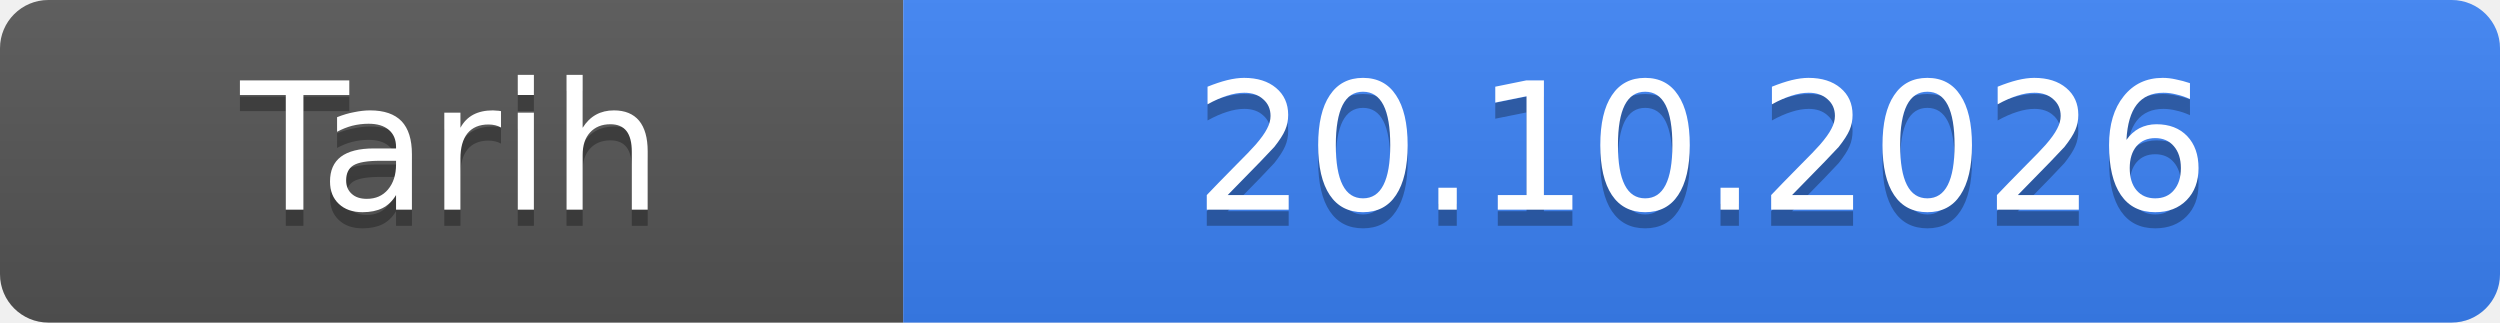
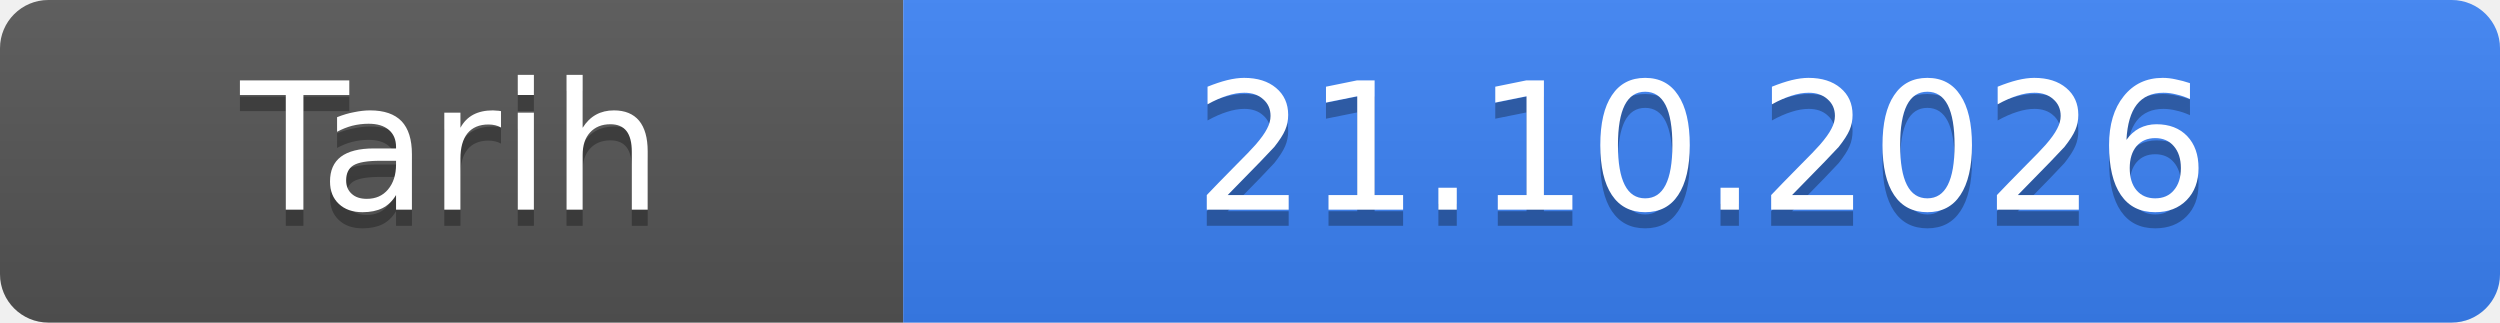
- <svg xmlns="http://www.w3.org/2000/svg" width="155" height="20" role="img" aria-label="Tarih: 20.10.2026">
+ <svg xmlns="http://www.w3.org/2000/svg" width="155" height="20" role="img" aria-label="Tarih: 21.10.2026">
  <linearGradient id="s" x2="0" y2="100%">
    <stop offset="0" stop-color="#bbb" stop-opacity=".1" />
    <stop offset="1" stop-opacity=".1" />
  </linearGradient>
  <clipPath id="r">
    <rect width="155" height="20" rx="3" fill="#fff" />
  </clipPath>
  <g clip-path="url(#r)">
    <rect width="56" height="20" fill="#555" />
    <rect x="56" width="99" height="20" fill="#3b82f6" />
    <rect width="155" height="20" fill="url(#s)" />
  </g>
  <g fill="#fff" text-anchor="middle" font-family="Verdana,Geneva,DejaVu Sans,sans-serif" font-size="11">
    <text x="28.0" y="14" fill="#010101" fill-opacity=".3">Tarih</text>
    <text x="28.0" y="13">Tarih</text>
-     <text x="105.5" y="14" fill="#010101" fill-opacity=".3">20.10.2026</text>
-     <text x="105.5" y="13">20.10.2026</text>
+     <text x="105.5" y="14" fill="#010101" fill-opacity=".3">21.10.2026</text>
+     <text x="105.5" y="13">21.10.2026</text>
  </g>
</svg>
